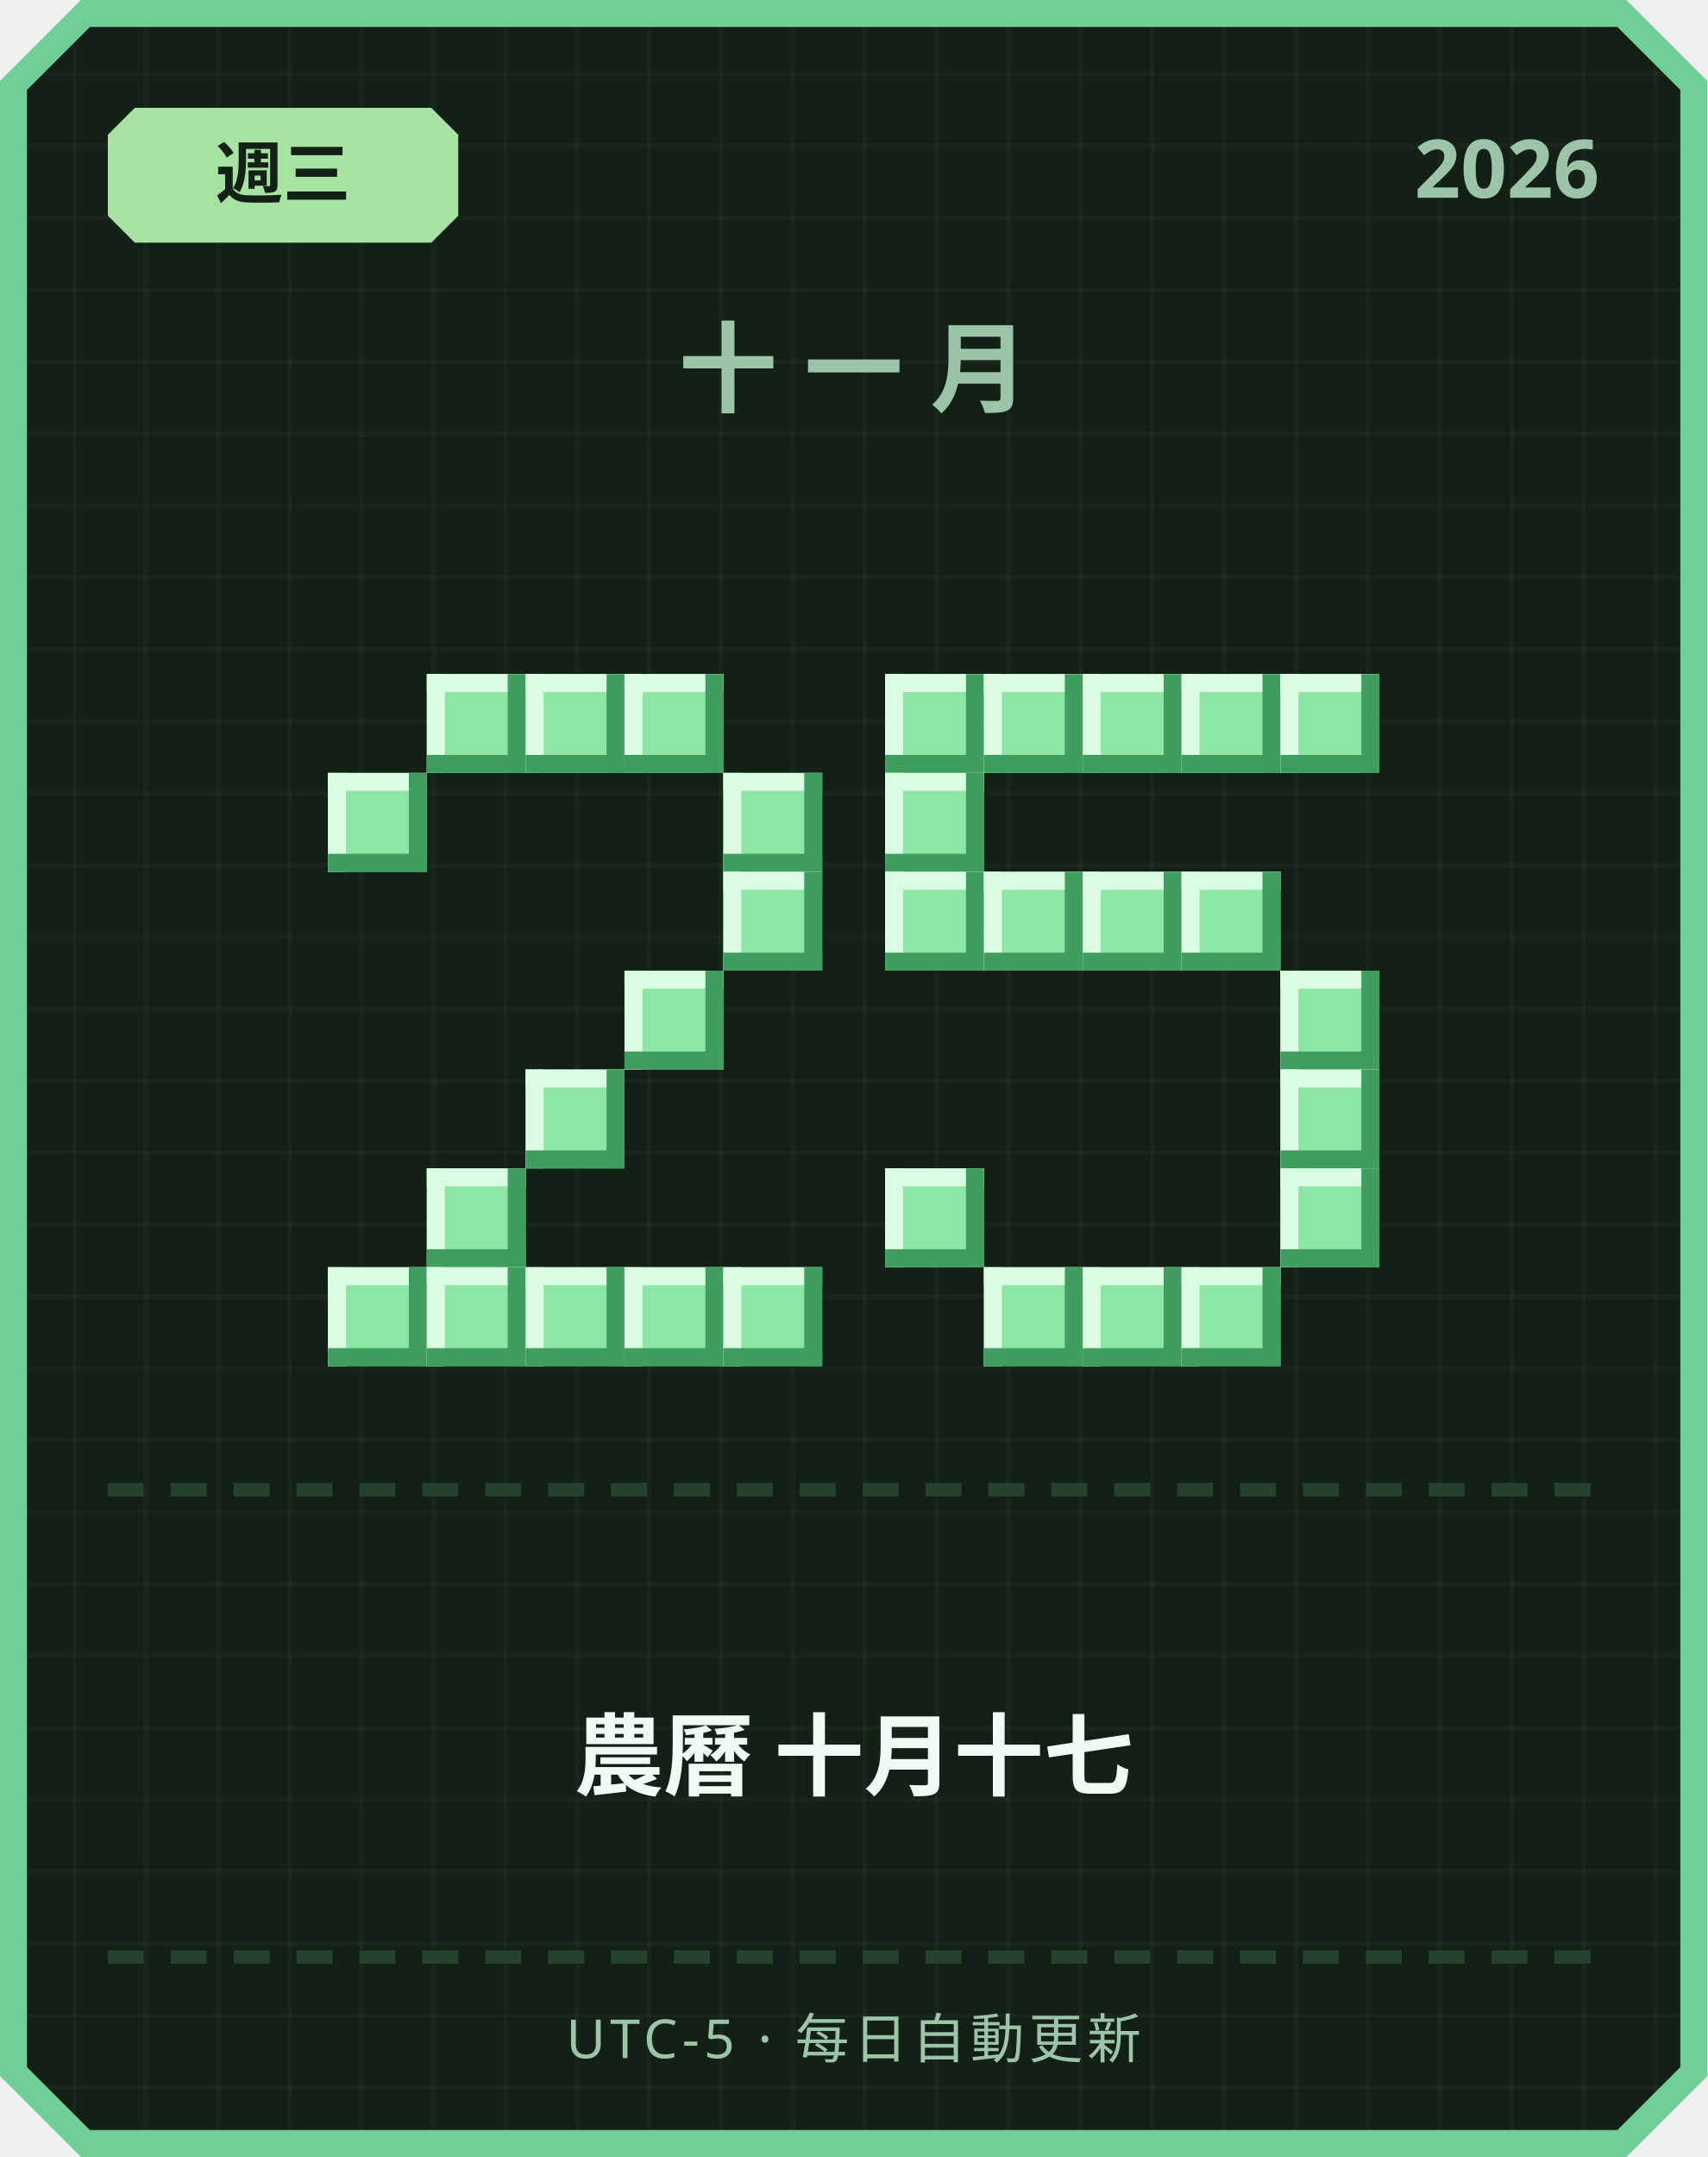
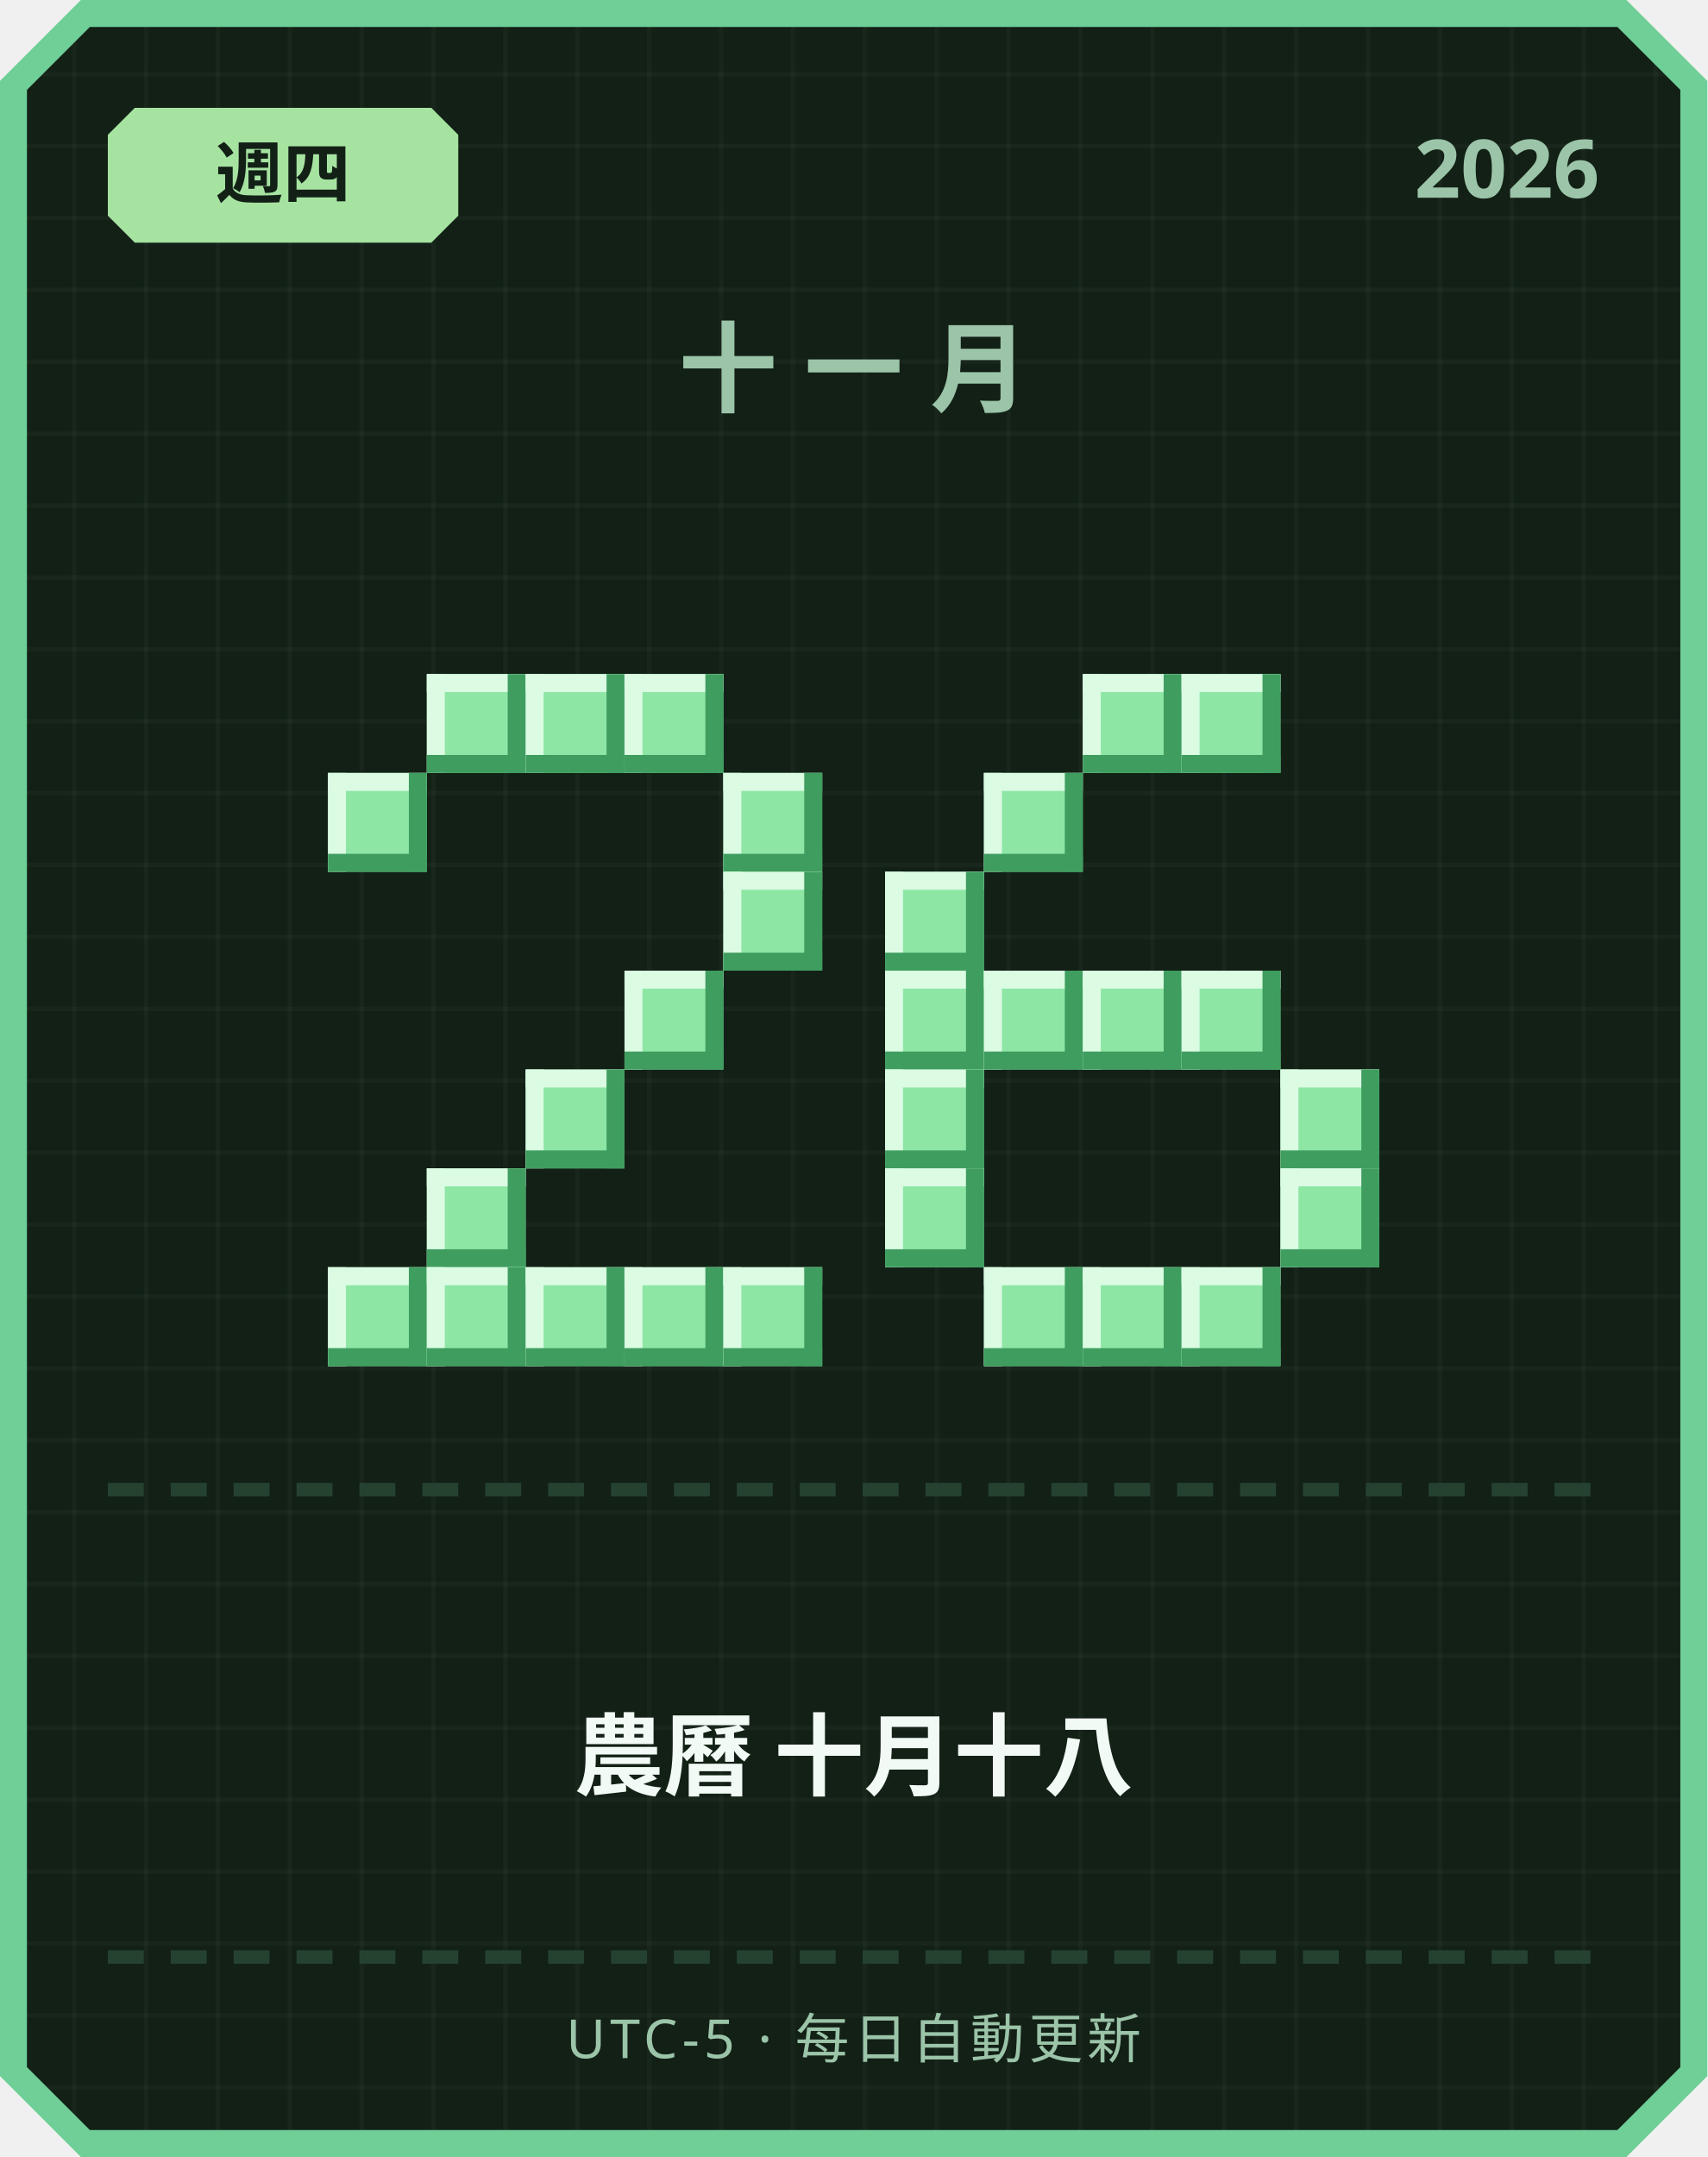
<svg xmlns="http://www.w3.org/2000/svg" width="380" height="480" viewBox="0 0 380 480">
  <defs>
    <pattern id="grid" width="16" height="16" patternUnits="userSpaceOnUse">
      <rect width="16" height="16" fill="#122016" />
      <rect width="1" height="16" fill="#ffffff" opacity="0.03" />
      <rect width="16" height="1" fill="#ffffff" opacity="0.03" />
    </pattern>
  </defs>
  <path d="M 18,0 L 362,0 L 380,18 L 380,462 L 362,480 L 18,480 L 0,462 L 0,18 Z" fill="#6fcf97" />
  <path d="M 20,6 L 360,6 L 374,20 L 374,460 L 360,474 L 20,474 L 6,460 L 6,20 Z" fill="url(#grid)" />
  <path d="M 30,24 L 96,24 L 102,30 L 102,48 L 96,54 L 30,54 L 24,48 L 24,30 Z" fill="#a6e3a1" />
-   <text x="63" y="44" text-anchor="middle" font-family="'Segoe UI', sans-serif" font-size="15" font-weight="700" fill="#122016">週三</text>
+   <text x="63" y="44" text-anchor="middle" font-family="'Segoe UI', sans-serif" font-size="15" font-weight="700" fill="#122016">週四</text>
  <text x="356" y="44" text-anchor="end" font-family="'Segoe UI', sans-serif" font-size="18" font-weight="700" fill="#9bc4a8">2026</text>
  <text x="190" y="90" text-anchor="middle" font-family="'Segoe UI', sans-serif" font-size="22" font-weight="700" letter-spacing="6" fill="#9bc4a8">十一月</text>
  <rect x="95" y="150" width="22" height="22" fill="#8ee6a5" />
  <rect x="95" y="150" width="22" height="4" fill="#dbfbe3" />
  <rect x="95" y="150" width="4" height="22" fill="#dbfbe3" />
  <rect x="95" y="168" width="22" height="4" fill="#3f9e5f" />
  <rect x="113" y="150" width="4" height="22" fill="#3f9e5f" />
  <rect x="117" y="150" width="22" height="22" fill="#8ee6a5" />
  <rect x="117" y="150" width="22" height="4" fill="#dbfbe3" />
  <rect x="117" y="150" width="4" height="22" fill="#dbfbe3" />
  <rect x="117" y="168" width="22" height="4" fill="#3f9e5f" />
  <rect x="135" y="150" width="4" height="22" fill="#3f9e5f" />
  <rect x="139" y="150" width="22" height="22" fill="#8ee6a5" />
  <rect x="139" y="150" width="22" height="4" fill="#dbfbe3" />
  <rect x="139" y="150" width="4" height="22" fill="#dbfbe3" />
  <rect x="139" y="168" width="22" height="4" fill="#3f9e5f" />
  <rect x="157" y="150" width="4" height="22" fill="#3f9e5f" />
  <rect x="73" y="172" width="22" height="22" fill="#8ee6a5" />
  <rect x="73" y="172" width="22" height="4" fill="#dbfbe3" />
  <rect x="73" y="172" width="4" height="22" fill="#dbfbe3" />
  <rect x="73" y="190" width="22" height="4" fill="#3f9e5f" />
  <rect x="91" y="172" width="4" height="22" fill="#3f9e5f" />
  <rect x="161" y="172" width="22" height="22" fill="#8ee6a5" />
  <rect x="161" y="172" width="22" height="4" fill="#dbfbe3" />
  <rect x="161" y="172" width="4" height="22" fill="#dbfbe3" />
  <rect x="161" y="190" width="22" height="4" fill="#3f9e5f" />
  <rect x="179" y="172" width="4" height="22" fill="#3f9e5f" />
  <rect x="161" y="194" width="22" height="22" fill="#8ee6a5" />
  <rect x="161" y="194" width="22" height="4" fill="#dbfbe3" />
  <rect x="161" y="194" width="4" height="22" fill="#dbfbe3" />
  <rect x="161" y="212" width="22" height="4" fill="#3f9e5f" />
  <rect x="179" y="194" width="4" height="22" fill="#3f9e5f" />
  <rect x="139" y="216" width="22" height="22" fill="#8ee6a5" />
  <rect x="139" y="216" width="22" height="4" fill="#dbfbe3" />
  <rect x="139" y="216" width="4" height="22" fill="#dbfbe3" />
  <rect x="139" y="234" width="22" height="4" fill="#3f9e5f" />
  <rect x="157" y="216" width="4" height="22" fill="#3f9e5f" />
  <rect x="117" y="238" width="22" height="22" fill="#8ee6a5" />
  <rect x="117" y="238" width="22" height="4" fill="#dbfbe3" />
  <rect x="117" y="238" width="4" height="22" fill="#dbfbe3" />
  <rect x="117" y="256" width="22" height="4" fill="#3f9e5f" />
  <rect x="135" y="238" width="4" height="22" fill="#3f9e5f" />
  <rect x="95" y="260" width="22" height="22" fill="#8ee6a5" />
  <rect x="95" y="260" width="22" height="4" fill="#dbfbe3" />
  <rect x="95" y="260" width="4" height="22" fill="#dbfbe3" />
  <rect x="95" y="278" width="22" height="4" fill="#3f9e5f" />
  <rect x="113" y="260" width="4" height="22" fill="#3f9e5f" />
  <rect x="73" y="282" width="22" height="22" fill="#8ee6a5" />
  <rect x="73" y="282" width="22" height="4" fill="#dbfbe3" />
  <rect x="73" y="282" width="4" height="22" fill="#dbfbe3" />
  <rect x="73" y="300" width="22" height="4" fill="#3f9e5f" />
  <rect x="91" y="282" width="4" height="22" fill="#3f9e5f" />
  <rect x="95" y="282" width="22" height="22" fill="#8ee6a5" />
  <rect x="95" y="282" width="22" height="4" fill="#dbfbe3" />
  <rect x="95" y="282" width="4" height="22" fill="#dbfbe3" />
  <rect x="95" y="300" width="22" height="4" fill="#3f9e5f" />
  <rect x="113" y="282" width="4" height="22" fill="#3f9e5f" />
  <rect x="117" y="282" width="22" height="22" fill="#8ee6a5" />
  <rect x="117" y="282" width="22" height="4" fill="#dbfbe3" />
  <rect x="117" y="282" width="4" height="22" fill="#dbfbe3" />
  <rect x="117" y="300" width="22" height="4" fill="#3f9e5f" />
  <rect x="135" y="282" width="4" height="22" fill="#3f9e5f" />
  <rect x="139" y="282" width="22" height="22" fill="#8ee6a5" />
  <rect x="139" y="282" width="22" height="4" fill="#dbfbe3" />
  <rect x="139" y="282" width="4" height="22" fill="#dbfbe3" />
  <rect x="139" y="300" width="22" height="4" fill="#3f9e5f" />
  <rect x="157" y="282" width="4" height="22" fill="#3f9e5f" />
  <rect x="161" y="282" width="22" height="22" fill="#8ee6a5" />
  <rect x="161" y="282" width="22" height="4" fill="#dbfbe3" />
  <rect x="161" y="282" width="4" height="22" fill="#dbfbe3" />
  <rect x="161" y="300" width="22" height="4" fill="#3f9e5f" />
  <rect x="179" y="282" width="4" height="22" fill="#3f9e5f" />
-   <rect x="197" y="150" width="22" height="22" fill="#8ee6a5" />
-   <rect x="197" y="150" width="22" height="4" fill="#dbfbe3" />
-   <rect x="197" y="150" width="4" height="22" fill="#dbfbe3" />
-   <rect x="197" y="168" width="22" height="4" fill="#3f9e5f" />
-   <rect x="215" y="150" width="4" height="22" fill="#3f9e5f" />
-   <rect x="219" y="150" width="22" height="22" fill="#8ee6a5" />
-   <rect x="219" y="150" width="22" height="4" fill="#dbfbe3" />
-   <rect x="219" y="150" width="4" height="22" fill="#dbfbe3" />
-   <rect x="219" y="168" width="22" height="4" fill="#3f9e5f" />
-   <rect x="237" y="150" width="4" height="22" fill="#3f9e5f" />
  <rect x="241" y="150" width="22" height="22" fill="#8ee6a5" />
  <rect x="241" y="150" width="22" height="4" fill="#dbfbe3" />
  <rect x="241" y="150" width="4" height="22" fill="#dbfbe3" />
  <rect x="241" y="168" width="22" height="4" fill="#3f9e5f" />
  <rect x="259" y="150" width="4" height="22" fill="#3f9e5f" />
  <rect x="263" y="150" width="22" height="22" fill="#8ee6a5" />
  <rect x="263" y="150" width="22" height="4" fill="#dbfbe3" />
  <rect x="263" y="150" width="4" height="22" fill="#dbfbe3" />
  <rect x="263" y="168" width="22" height="4" fill="#3f9e5f" />
  <rect x="281" y="150" width="4" height="22" fill="#3f9e5f" />
-   <rect x="285" y="150" width="22" height="22" fill="#8ee6a5" />
-   <rect x="285" y="150" width="22" height="4" fill="#dbfbe3" />
-   <rect x="285" y="150" width="4" height="22" fill="#dbfbe3" />
-   <rect x="285" y="168" width="22" height="4" fill="#3f9e5f" />
-   <rect x="303" y="150" width="4" height="22" fill="#3f9e5f" />
-   <rect x="197" y="172" width="22" height="22" fill="#8ee6a5" />
-   <rect x="197" y="172" width="22" height="4" fill="#dbfbe3" />
-   <rect x="197" y="172" width="4" height="22" fill="#dbfbe3" />
-   <rect x="197" y="190" width="22" height="4" fill="#3f9e5f" />
-   <rect x="215" y="172" width="4" height="22" fill="#3f9e5f" />
+   <rect x="219" y="172" width="22" height="22" fill="#8ee6a5" />
+   <rect x="219" y="172" width="22" height="4" fill="#dbfbe3" />
+   <rect x="219" y="172" width="4" height="22" fill="#dbfbe3" />
+   <rect x="219" y="190" width="22" height="4" fill="#3f9e5f" />
+   <rect x="237" y="172" width="4" height="22" fill="#3f9e5f" />
  <rect x="197" y="194" width="22" height="22" fill="#8ee6a5" />
  <rect x="197" y="194" width="22" height="4" fill="#dbfbe3" />
  <rect x="197" y="194" width="4" height="22" fill="#dbfbe3" />
  <rect x="197" y="212" width="22" height="4" fill="#3f9e5f" />
  <rect x="215" y="194" width="4" height="22" fill="#3f9e5f" />
-   <rect x="219" y="194" width="22" height="22" fill="#8ee6a5" />
-   <rect x="219" y="194" width="22" height="4" fill="#dbfbe3" />
-   <rect x="219" y="194" width="4" height="22" fill="#dbfbe3" />
-   <rect x="219" y="212" width="22" height="4" fill="#3f9e5f" />
-   <rect x="237" y="194" width="4" height="22" fill="#3f9e5f" />
-   <rect x="241" y="194" width="22" height="22" fill="#8ee6a5" />
-   <rect x="241" y="194" width="22" height="4" fill="#dbfbe3" />
-   <rect x="241" y="194" width="4" height="22" fill="#dbfbe3" />
-   <rect x="241" y="212" width="22" height="4" fill="#3f9e5f" />
-   <rect x="259" y="194" width="4" height="22" fill="#3f9e5f" />
-   <rect x="263" y="194" width="22" height="22" fill="#8ee6a5" />
-   <rect x="263" y="194" width="22" height="4" fill="#dbfbe3" />
-   <rect x="263" y="194" width="4" height="22" fill="#dbfbe3" />
-   <rect x="263" y="212" width="22" height="4" fill="#3f9e5f" />
-   <rect x="281" y="194" width="4" height="22" fill="#3f9e5f" />
-   <rect x="285" y="216" width="22" height="22" fill="#8ee6a5" />
-   <rect x="285" y="216" width="22" height="4" fill="#dbfbe3" />
-   <rect x="285" y="216" width="4" height="22" fill="#dbfbe3" />
-   <rect x="285" y="234" width="22" height="4" fill="#3f9e5f" />
-   <rect x="303" y="216" width="4" height="22" fill="#3f9e5f" />
+   <rect x="197" y="216" width="22" height="22" fill="#8ee6a5" />
+   <rect x="197" y="216" width="22" height="4" fill="#dbfbe3" />
+   <rect x="197" y="216" width="4" height="22" fill="#dbfbe3" />
+   <rect x="197" y="234" width="22" height="4" fill="#3f9e5f" />
+   <rect x="215" y="216" width="4" height="22" fill="#3f9e5f" />
+   <rect x="219" y="216" width="22" height="22" fill="#8ee6a5" />
+   <rect x="219" y="216" width="22" height="4" fill="#dbfbe3" />
+   <rect x="219" y="216" width="4" height="22" fill="#dbfbe3" />
+   <rect x="219" y="234" width="22" height="4" fill="#3f9e5f" />
+   <rect x="237" y="216" width="4" height="22" fill="#3f9e5f" />
+   <rect x="241" y="216" width="22" height="22" fill="#8ee6a5" />
+   <rect x="241" y="216" width="22" height="4" fill="#dbfbe3" />
+   <rect x="241" y="216" width="4" height="22" fill="#dbfbe3" />
+   <rect x="241" y="234" width="22" height="4" fill="#3f9e5f" />
+   <rect x="259" y="216" width="4" height="22" fill="#3f9e5f" />
+   <rect x="263" y="216" width="22" height="22" fill="#8ee6a5" />
+   <rect x="263" y="216" width="22" height="4" fill="#dbfbe3" />
+   <rect x="263" y="216" width="4" height="22" fill="#dbfbe3" />
+   <rect x="263" y="234" width="22" height="4" fill="#3f9e5f" />
+   <rect x="281" y="216" width="4" height="22" fill="#3f9e5f" />
+   <rect x="197" y="238" width="22" height="22" fill="#8ee6a5" />
+   <rect x="197" y="238" width="22" height="4" fill="#dbfbe3" />
+   <rect x="197" y="238" width="4" height="22" fill="#dbfbe3" />
+   <rect x="197" y="256" width="22" height="4" fill="#3f9e5f" />
+   <rect x="215" y="238" width="4" height="22" fill="#3f9e5f" />
  <rect x="285" y="238" width="22" height="22" fill="#8ee6a5" />
  <rect x="285" y="238" width="22" height="4" fill="#dbfbe3" />
  <rect x="285" y="238" width="4" height="22" fill="#dbfbe3" />
  <rect x="285" y="256" width="22" height="4" fill="#3f9e5f" />
  <rect x="303" y="238" width="4" height="22" fill="#3f9e5f" />
  <rect x="197" y="260" width="22" height="22" fill="#8ee6a5" />
  <rect x="197" y="260" width="22" height="4" fill="#dbfbe3" />
  <rect x="197" y="260" width="4" height="22" fill="#dbfbe3" />
  <rect x="197" y="278" width="22" height="4" fill="#3f9e5f" />
  <rect x="215" y="260" width="4" height="22" fill="#3f9e5f" />
  <rect x="285" y="260" width="22" height="22" fill="#8ee6a5" />
  <rect x="285" y="260" width="22" height="4" fill="#dbfbe3" />
  <rect x="285" y="260" width="4" height="22" fill="#dbfbe3" />
  <rect x="285" y="278" width="22" height="4" fill="#3f9e5f" />
  <rect x="303" y="260" width="4" height="22" fill="#3f9e5f" />
  <rect x="219" y="282" width="22" height="22" fill="#8ee6a5" />
  <rect x="219" y="282" width="22" height="4" fill="#dbfbe3" />
  <rect x="219" y="282" width="4" height="22" fill="#dbfbe3" />
  <rect x="219" y="300" width="22" height="4" fill="#3f9e5f" />
  <rect x="237" y="282" width="4" height="22" fill="#3f9e5f" />
  <rect x="241" y="282" width="22" height="22" fill="#8ee6a5" />
  <rect x="241" y="282" width="22" height="4" fill="#dbfbe3" />
  <rect x="241" y="282" width="4" height="22" fill="#dbfbe3" />
  <rect x="241" y="300" width="22" height="4" fill="#3f9e5f" />
  <rect x="259" y="282" width="4" height="22" fill="#3f9e5f" />
  <rect x="263" y="282" width="22" height="22" fill="#8ee6a5" />
  <rect x="263" y="282" width="22" height="4" fill="#dbfbe3" />
  <rect x="263" y="282" width="4" height="22" fill="#dbfbe3" />
  <rect x="263" y="300" width="22" height="4" fill="#3f9e5f" />
  <rect x="281" y="282" width="4" height="22" fill="#3f9e5f" />
  <rect x="24" y="330" width="8" height="3" fill="#254230" />
  <rect x="38" y="330" width="8" height="3" fill="#254230" />
  <rect x="52" y="330" width="8" height="3" fill="#254230" />
  <rect x="66" y="330" width="8" height="3" fill="#254230" />
  <rect x="80" y="330" width="8" height="3" fill="#254230" />
  <rect x="94" y="330" width="8" height="3" fill="#254230" />
  <rect x="108" y="330" width="8" height="3" fill="#254230" />
  <rect x="122" y="330" width="8" height="3" fill="#254230" />
  <rect x="136" y="330" width="8" height="3" fill="#254230" />
  <rect x="150" y="330" width="8" height="3" fill="#254230" />
  <rect x="164" y="330" width="8" height="3" fill="#254230" />
  <rect x="178" y="330" width="8" height="3" fill="#254230" />
  <rect x="192" y="330" width="8" height="3" fill="#254230" />
  <rect x="206" y="330" width="8" height="3" fill="#254230" />
  <rect x="220" y="330" width="8" height="3" fill="#254230" />
  <rect x="234" y="330" width="8" height="3" fill="#254230" />
  <rect x="248" y="330" width="8" height="3" fill="#254230" />
  <rect x="262" y="330" width="8" height="3" fill="#254230" />
  <rect x="276" y="330" width="8" height="3" fill="#254230" />
  <rect x="290" y="330" width="8" height="3" fill="#254230" />
  <rect x="304" y="330" width="8" height="3" fill="#254230" />
  <rect x="318" y="330" width="8" height="3" fill="#254230" />
  <rect x="332" y="330" width="8" height="3" fill="#254230" />
  <rect x="346" y="330" width="8" height="3" fill="#254230" />
-   <text x="190" y="398" text-anchor="middle" font-family="'Segoe UI', 'Microsoft JhengHei', sans-serif" font-size="20" font-weight="700" fill="#f1faf4">農曆 十月十七</text>
+   <text x="190" y="398" text-anchor="middle" font-family="'Segoe UI', 'Microsoft JhengHei', sans-serif" font-size="20" font-weight="700" fill="#f1faf4">農曆 十月十八</text>
  <rect x="24" y="434" width="8" height="3" fill="#254230" />
  <rect x="38" y="434" width="8" height="3" fill="#254230" />
  <rect x="52" y="434" width="8" height="3" fill="#254230" />
  <rect x="66" y="434" width="8" height="3" fill="#254230" />
  <rect x="80" y="434" width="8" height="3" fill="#254230" />
  <rect x="94" y="434" width="8" height="3" fill="#254230" />
  <rect x="108" y="434" width="8" height="3" fill="#254230" />
  <rect x="122" y="434" width="8" height="3" fill="#254230" />
  <rect x="136" y="434" width="8" height="3" fill="#254230" />
  <rect x="150" y="434" width="8" height="3" fill="#254230" />
  <rect x="164" y="434" width="8" height="3" fill="#254230" />
  <rect x="178" y="434" width="8" height="3" fill="#254230" />
  <rect x="192" y="434" width="8" height="3" fill="#254230" />
  <rect x="206" y="434" width="8" height="3" fill="#254230" />
  <rect x="220" y="434" width="8" height="3" fill="#254230" />
  <rect x="234" y="434" width="8" height="3" fill="#254230" />
  <rect x="248" y="434" width="8" height="3" fill="#254230" />
  <rect x="262" y="434" width="8" height="3" fill="#254230" />
  <rect x="276" y="434" width="8" height="3" fill="#254230" />
  <rect x="290" y="434" width="8" height="3" fill="#254230" />
  <rect x="304" y="434" width="8" height="3" fill="#254230" />
  <rect x="318" y="434" width="8" height="3" fill="#254230" />
  <rect x="332" y="434" width="8" height="3" fill="#254230" />
  <rect x="346" y="434" width="8" height="3" fill="#254230" />
  <text x="190" y="458" text-anchor="middle" font-family="'Segoe UI', sans-serif" font-size="12" letter-spacing="1" fill="#9bc4a8">UTC-5 · 每日自動更新</text>
</svg>
